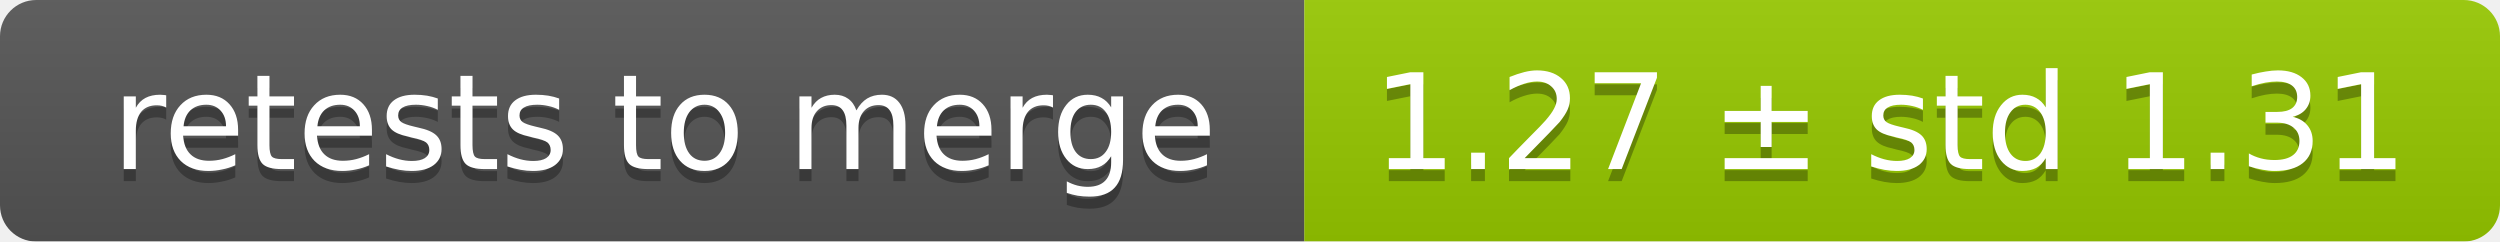
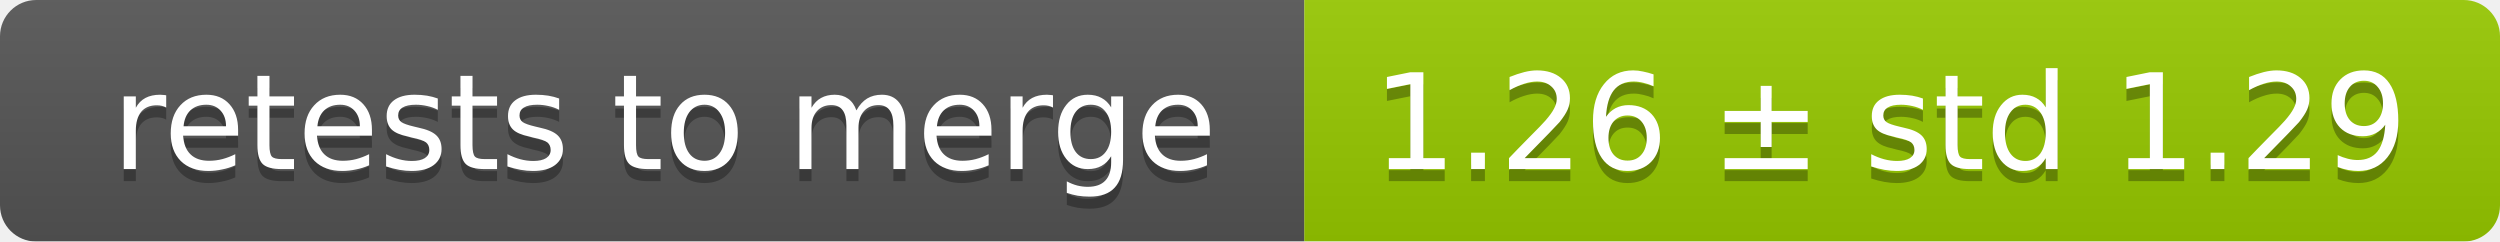
<svg xmlns="http://www.w3.org/2000/svg" width="207" height="20">
  <linearGradient id="smooth" x2="0" y2="100%">
    <stop offset="0" stop-color="#bbb" stop-opacity=".1" />
    <stop offset="1" stop-opacity=".1" />
  </linearGradient>
  <mask id="round">
    <rect width="207" height="20" rx="3" fill="#fff" />
  </mask>
  <g mask="url(#round)">
    <rect width="108" height="20" fill="#555" />
    <rect x="108" width="99" height="20" fill="#97ca00" />
    <rect width="207" height="20" fill="url(#smooth)" />
  </g>
  <g fill="#fff" text-anchor="middle" font-family="DejaVu Sans,Verdana,Geneva,sans-serif" font-size="11">
    <text x="55" y="15" fill="#010101" fill-opacity=".3">retests to merge</text>
    <text x="55" y="14">retests to merge</text>
-     <text x="156.5" y="15" fill="#010101" fill-opacity=".3">1.27 ± std 1.31</text>
-     <text x="156.5" y="14">1.27 ± std 1.31</text>
+     <text x="156.5" y="15" fill="#010101" fill-opacity=".3">1.26 ± std 1.29</text>
+     <text x="156.5" y="14">1.26 ± std 1.29</text>
  </g>
</svg>
